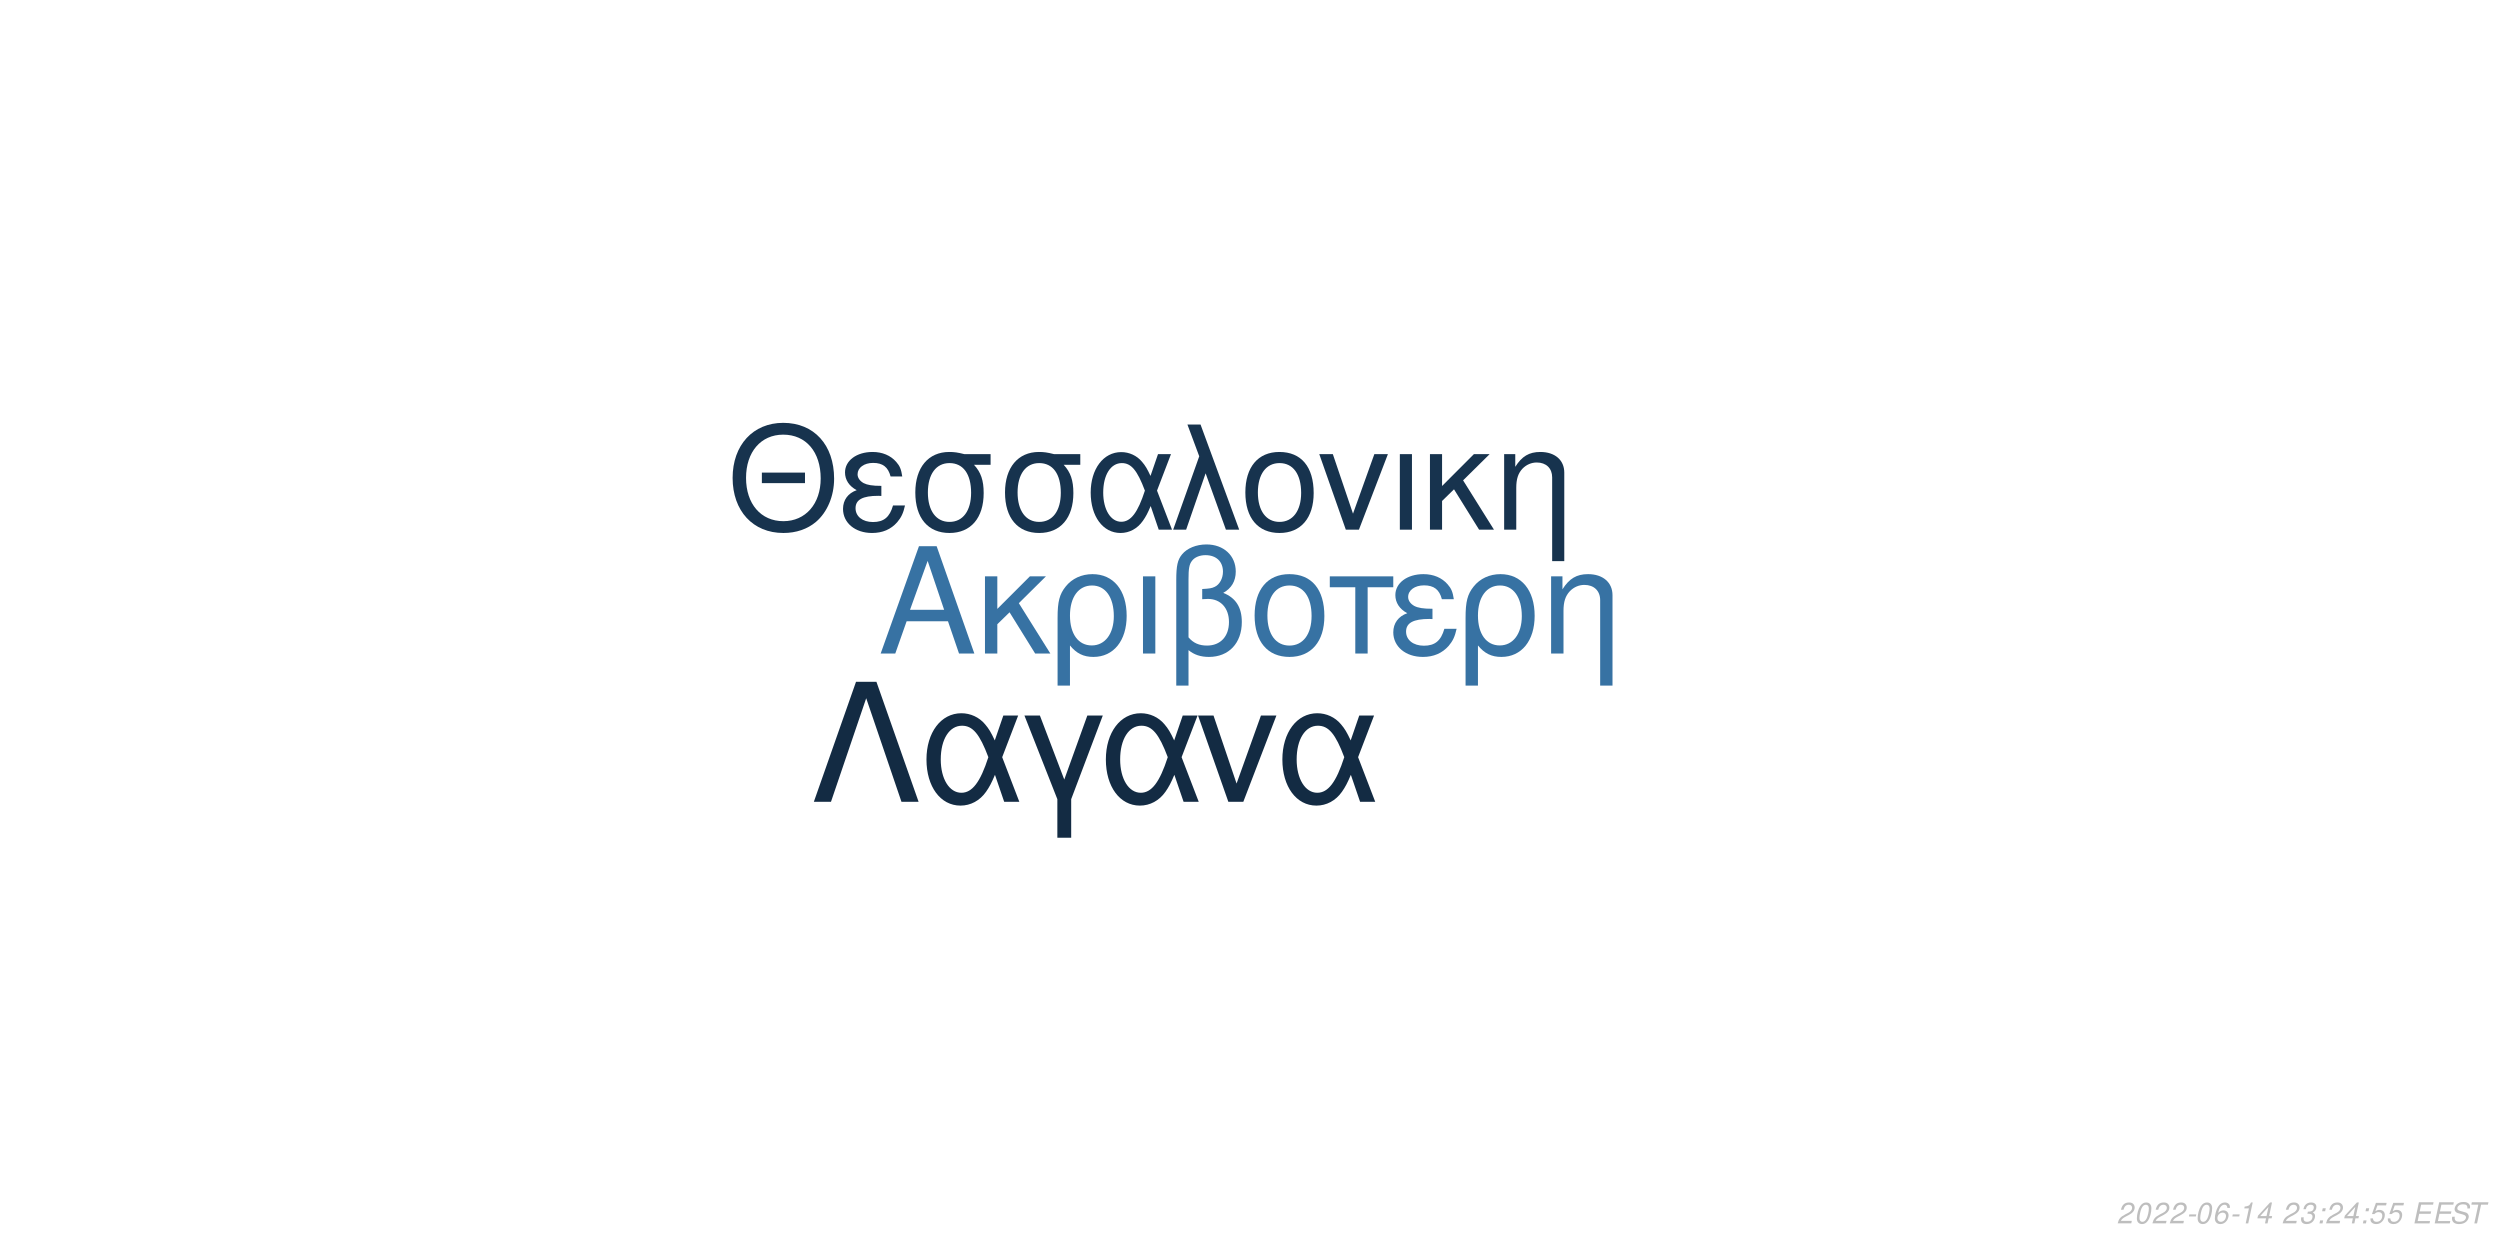
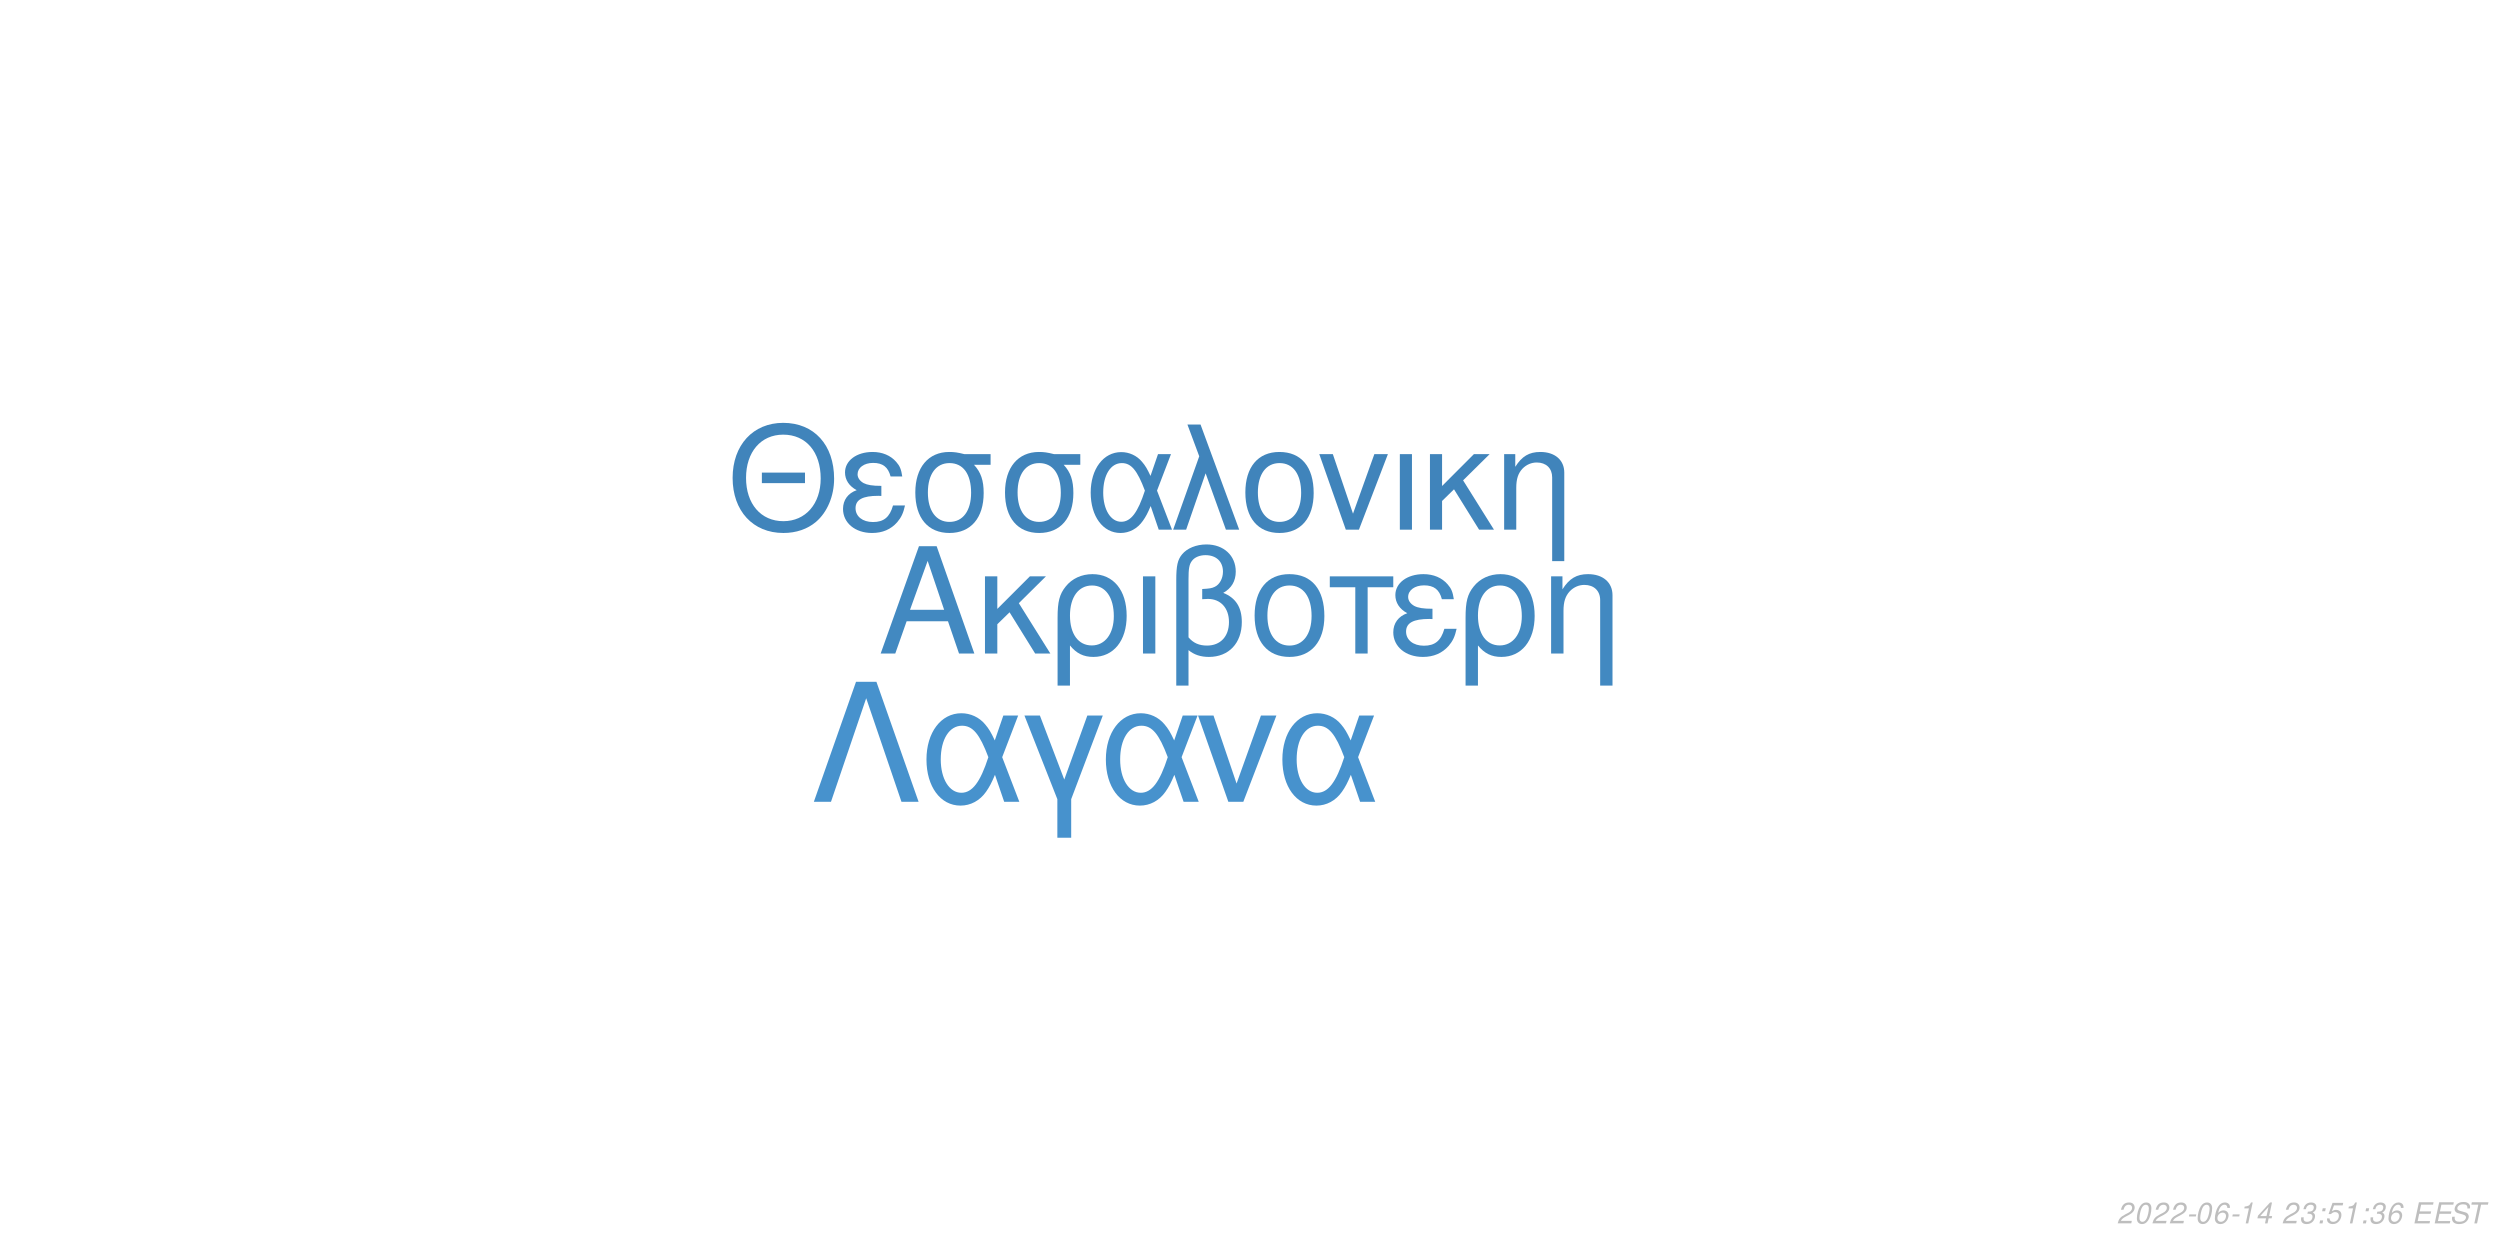
<svg xmlns="http://www.w3.org/2000/svg" xmlns:xlink="http://www.w3.org/1999/xlink" width="864pt" height="432pt" viewBox="0 0 864 432" version="1.1">
  <defs>
    <g>
      <symbol overflow="visible" id="glyph0-0">
        <path style="stroke:none;" d="" />
      </symbol>
      <symbol overflow="visible" id="glyph0-1">
        <path style="stroke:none;" d="M 24.125 -11.141 L 27.938 0 L 33.234 0 L 20.203 -37.094 L 14.094 -37.094 L 0.859 0 L 5.906 0 L 9.828 -11.141 Z M 22.797 -15.109 L 11 -15.109 L 17.094 -32.016 Z M 22.797 -15.109 " />
      </symbol>
      <symbol overflow="visible" id="glyph0-2">
        <path style="stroke:none;" d="M 7.172 -15.422 L 7.172 -26.672 L 2.906 -26.672 L 2.906 0 L 7.172 0 L 7.172 -10.125 L 11.406 -14.25 L 20.25 0 L 25.5 0 L 14.609 -17.406 L 23.969 -26.672 L 18.422 -26.672 Z M 7.172 -15.422 " />
      </symbol>
      <symbol overflow="visible" id="glyph0-3">
        <path style="stroke:none;" d="M 3 11.094 L 7.281 11.094 L 7.281 -2.797 C 9.516 -0.047 11.953 1.172 15.375 1.172 C 22.344 1.172 26.875 -4.422 26.875 -13.031 C 26.875 -21.891 22.297 -27.438 15.062 -27.438 C 11.297 -27.438 7.984 -25.906 5.797 -23.156 C 3.672 -20.516 3 -17.969 3 -12.359 Z M 14.906 -23.516 C 19.547 -23.516 22.438 -19.438 22.438 -12.922 C 22.438 -6.812 19.391 -2.797 14.812 -2.797 C 10.172 -2.797 7.281 -6.766 7.281 -13.125 C 7.281 -19.484 10.234 -23.516 14.906 -23.516 Z M 14.906 -23.516 " />
      </symbol>
      <symbol overflow="visible" id="glyph0-4">
        <path style="stroke:none;" d="M 3.516 0 L 7.781 0 L 7.781 -26.672 L 3.516 -26.672 Z M 3.516 0 " />
      </symbol>
      <symbol overflow="visible" id="glyph0-5">
        <path style="stroke:none;" d="M 4.016 11.094 L 8.25 11.094 L 8.25 -1.172 C 10.172 0.406 12.422 1.172 15.312 1.172 C 22.188 1.172 26.672 -3.609 26.672 -10.891 C 26.672 -15.984 24.578 -19.234 20.25 -20.969 C 23.109 -22.547 24.578 -25.031 24.578 -28.344 C 24.578 -33.844 20.406 -37.703 14.453 -37.703 C 10.938 -37.703 7.734 -36.391 6 -34.25 C 4.484 -32.422 4.016 -30.328 4.016 -25.391 Z M 8.25 -25.656 C 8.25 -29.359 8.5 -30.844 9.469 -32.062 C 10.375 -33.281 12.156 -34 14.094 -34 C 17.812 -34 20.156 -31.812 20.156 -28.297 C 20.156 -25.953 18.984 -23.812 17.297 -23.047 C 16.281 -22.547 15.469 -22.438 12.984 -22.297 L 12.984 -18.781 C 13.734 -18.828 14.344 -18.875 14.969 -18.875 C 19.344 -18.875 22.234 -15.719 22.234 -10.891 C 22.234 -5.906 19.281 -2.75 14.656 -2.75 C 11.953 -2.75 9.922 -3.609 8.25 -5.594 Z M 8.25 -25.656 " />
      </symbol>
      <symbol overflow="visible" id="glyph0-6">
        <path style="stroke:none;" d="M 14.094 -27.438 C 6.562 -27.438 2.094 -22.094 2.094 -13.125 C 2.094 -4.125 6.562 1.172 14.141 1.172 C 21.672 1.172 26.203 -4.172 26.203 -12.922 C 26.203 -22.188 21.828 -27.438 14.094 -27.438 Z M 14.141 -23.516 C 18.938 -23.516 21.781 -19.594 21.781 -12.984 C 21.781 -6.672 18.828 -2.75 14.141 -2.75 C 9.422 -2.75 6.516 -6.672 6.516 -13.125 C 6.516 -19.594 9.422 -23.516 14.141 -23.516 Z M 14.141 -23.516 " />
      </symbol>
      <symbol overflow="visible" id="glyph0-7">
        <path style="stroke:none;" d="M 7.891 0 L 12.156 0 L 12.156 -22.906 L 21.016 -22.906 L 21.016 -26.672 L -0.922 -26.672 L -0.922 -22.906 L 7.891 -22.906 Z M 7.891 0 " />
      </symbol>
      <symbol overflow="visible" id="glyph0-8">
        <path style="stroke:none;" d="M 14.562 -15.469 C 11.344 -15.469 9.562 -15.781 8.297 -16.438 C 6.922 -17.203 6.156 -18.328 6.156 -19.547 C 6.156 -21.891 8.453 -23.562 11.656 -23.562 C 15.062 -23.562 16.953 -22.094 17.812 -18.781 L 21.938 -18.781 C 21.578 -21.266 21.062 -22.5 19.797 -23.922 C 17.812 -26.203 14.906 -27.438 11.453 -27.438 C 5.797 -27.438 1.734 -24.375 1.734 -20.203 C 1.734 -17.609 3.156 -15.375 5.859 -13.938 C 2.797 -12.875 1.016 -10.484 1.016 -7.328 C 1.016 -2.391 5.297 1.172 11.25 1.172 C 14.969 1.172 17.906 -0.109 20.156 -2.641 C 21.578 -4.328 22.297 -5.797 22.906 -8.547 L 18.672 -8.547 C 17.5 -4.422 15.422 -2.703 11.609 -2.703 C 7.938 -2.703 5.438 -4.688 5.438 -7.578 C 5.438 -10.578 7.938 -11.953 13.484 -11.953 C 13.641 -11.953 14.094 -11.953 14.562 -11.906 Z M 14.562 -15.469 " />
      </symbol>
      <symbol overflow="visible" id="glyph0-9">
        <path style="stroke:none;" d="M 3.562 -26.672 L 3.562 0 L 7.844 0 L 7.844 -14.703 C 7.844 -17.906 8.5 -19.891 10.031 -21.531 C 11.406 -22.953 13.188 -23.719 15.062 -23.719 C 18.375 -23.719 20.516 -21.672 20.516 -18.469 L 20.516 11.094 L 24.781 11.094 L 24.781 -20.156 C 24.781 -24.578 21.469 -27.438 16.328 -27.438 C 12.359 -27.438 9.828 -25.906 7.484 -22.188 L 7.484 -26.672 Z M 3.562 -26.672 " />
      </symbol>
      <symbol overflow="visible" id="glyph1-0">
        <path style="stroke:none;" d="" />
      </symbol>
      <symbol overflow="visible" id="glyph1-1">
        <path style="stroke:none;" d="M 26.859 -19.734 L 11.953 -19.734 L 11.953 -16.094 L 26.859 -16.094 Z M 19.328 -36.922 C 8.922 -36.922 1.844 -29.25 1.844 -17.891 C 1.844 -6.484 8.875 1.141 19.391 1.141 C 23.812 1.141 27.703 -0.203 30.641 -2.688 C 34.578 -6.031 36.922 -11.656 36.922 -17.594 C 36.922 -29.297 30 -36.922 19.328 -36.922 Z M 19.328 -32.844 C 27.203 -32.844 32.281 -26.906 32.281 -17.688 C 32.281 -8.922 27.062 -2.938 19.391 -2.938 C 11.609 -2.938 6.484 -8.922 6.484 -17.891 C 6.484 -26.859 11.609 -32.844 19.328 -32.844 Z M 19.328 -32.844 " />
      </symbol>
      <symbol overflow="visible" id="glyph1-2">
        <path style="stroke:none;" d="M 14.25 -15.141 C 11.109 -15.141 9.375 -15.453 8.125 -16.094 C 6.781 -16.844 6.031 -17.938 6.031 -19.141 C 6.031 -21.422 8.266 -23.078 11.406 -23.078 C 14.75 -23.078 16.594 -21.625 17.438 -18.391 L 21.469 -18.391 C 21.125 -20.828 20.625 -22.031 19.391 -23.422 C 17.438 -25.656 14.594 -26.859 11.219 -26.859 C 5.688 -26.859 1.688 -23.875 1.688 -19.781 C 1.688 -17.234 3.094 -15.047 5.734 -13.656 C 2.734 -12.609 1 -10.266 1 -7.172 C 1 -2.344 5.188 1.141 11.016 1.141 C 14.656 1.141 17.547 -0.094 19.734 -2.594 C 21.125 -4.234 21.828 -5.688 22.422 -8.375 L 18.281 -8.375 C 17.141 -4.328 15.094 -2.641 11.359 -2.641 C 7.766 -2.641 5.328 -4.578 5.328 -7.422 C 5.328 -10.359 7.766 -11.703 13.203 -11.703 C 13.359 -11.703 13.797 -11.703 14.25 -11.656 Z M 14.25 -15.141 " />
      </symbol>
      <symbol overflow="visible" id="glyph1-3">
        <path style="stroke:none;" d="M 29 -26.109 L 19.938 -26.109 C 17.594 -26.703 16.438 -26.859 14.703 -26.859 C 7.469 -26.859 2.984 -21.469 2.984 -12.859 C 2.984 -4.031 7.375 1.141 14.797 1.141 C 22.172 1.141 26.609 -4.078 26.609 -12.656 C 26.609 -17.047 25.656 -19.828 23.266 -22.422 L 29 -22.422 Z M 14.797 -23.016 C 19.531 -23.016 22.266 -19.234 22.266 -12.75 C 22.266 -6.531 19.438 -2.688 14.797 -2.688 C 10.172 -2.688 7.328 -6.531 7.328 -12.859 C 7.328 -19.188 10.172 -23.016 14.797 -23.016 Z M 14.797 -23.016 " />
      </symbol>
      <symbol overflow="visible" id="glyph1-4">
        <path style="stroke:none;" d="M 29.344 -26.109 L 24.859 -26.109 L 22.266 -18.578 C 21.125 -21.031 20.484 -22.125 19.328 -23.469 C 17.547 -25.609 14.906 -26.812 12.156 -26.812 C 5.984 -26.812 1.594 -20.984 1.594 -12.812 C 1.594 -4.578 5.828 1.141 11.906 1.141 C 14.953 1.141 17.734 -0.344 19.625 -3.047 C 20.672 -4.531 21.281 -5.688 22.328 -8.172 L 25.109 0 L 29.703 0 L 24.516 -13.5 Z M 20.328 -13.5 C 17.891 -5.922 15.453 -2.734 12.156 -2.734 C 8.516 -2.734 5.922 -6.922 5.922 -12.812 C 5.922 -18.938 8.516 -23.016 12.359 -23.016 C 15.594 -23.016 17.688 -20.531 20.328 -13.5 Z M 20.328 -13.5 " />
      </symbol>
      <symbol overflow="visible" id="glyph1-5">
        <path style="stroke:none;" d="M 1.094 0 L 5.578 0 L 12.312 -19.484 L 19.328 0 L 23.922 0 L 10.562 -36.328 L 6.031 -36.328 L 10.109 -25.359 Z M 1.094 0 " />
      </symbol>
      <symbol overflow="visible" id="glyph1-6">
        <path style="stroke:none;" d="M 13.797 -26.859 C 6.422 -26.859 2.047 -21.625 2.047 -12.859 C 2.047 -4.031 6.422 1.141 13.859 1.141 C 21.234 1.141 25.656 -4.078 25.656 -12.656 C 25.656 -21.719 21.375 -26.859 13.797 -26.859 Z M 13.859 -23.016 C 18.531 -23.016 21.328 -19.188 21.328 -12.703 C 21.328 -6.531 18.438 -2.688 13.859 -2.688 C 9.219 -2.688 6.375 -6.531 6.375 -12.859 C 6.375 -19.188 9.219 -23.016 13.859 -23.016 Z M 13.859 -23.016 " />
      </symbol>
      <symbol overflow="visible" id="glyph1-7">
        <path style="stroke:none;" d="M 14.297 0 L 24.312 -26.109 L 19.625 -26.109 L 12.25 -5.531 L 5.281 -26.109 L 0.594 -26.109 L 9.766 0 Z M 14.297 0 " />
      </symbol>
      <symbol overflow="visible" id="glyph1-8">
        <path style="stroke:none;" d="M 3.438 0 L 7.625 0 L 7.625 -26.109 L 3.438 -26.109 Z M 3.438 0 " />
      </symbol>
      <symbol overflow="visible" id="glyph1-9">
        <path style="stroke:none;" d="M 7.031 -15.094 L 7.031 -26.109 L 2.844 -26.109 L 2.844 0 L 7.031 0 L 7.031 -9.922 L 11.156 -13.953 L 19.828 0 L 24.969 0 L 14.297 -17.047 L 23.469 -26.109 L 18.031 -26.109 Z M 7.031 -15.094 " />
      </symbol>
      <symbol overflow="visible" id="glyph1-10">
        <path style="stroke:none;" d="M 3.484 -26.109 L 3.484 0 L 7.672 0 L 7.672 -14.406 C 7.672 -17.547 8.328 -19.484 9.812 -21.078 C 11.156 -22.469 12.906 -23.219 14.75 -23.219 C 17.984 -23.219 20.078 -21.234 20.078 -18.094 L 20.078 10.859 L 24.266 10.859 L 24.266 -19.734 C 24.266 -24.062 21.031 -26.859 16 -26.859 C 12.109 -26.859 9.609 -25.359 7.328 -21.719 L 7.328 -26.109 Z M 3.484 -26.109 " />
      </symbol>
      <symbol overflow="visible" id="glyph2-0">
        <path style="stroke:none;" d="" />
      </symbol>
      <symbol overflow="visible" id="glyph2-1">
        <path style="stroke:none;" d="M 22.531 -41.484 L 15.484 -41.484 L 0.906 0 L 6.828 0 L 19 -35.797 L 31.188 0 L 37.109 0 Z M 22.531 -41.484 " />
      </symbol>
      <symbol overflow="visible" id="glyph2-2">
        <path style="stroke:none;" d="M 33.516 -29.812 L 28.391 -29.812 L 25.438 -21.219 C 24.125 -24.016 23.391 -25.266 22.078 -26.797 C 20.031 -29.25 17.016 -30.609 13.891 -30.609 C 6.828 -30.609 1.828 -23.953 1.828 -14.625 C 1.828 -5.234 6.656 1.312 13.594 1.312 C 17.078 1.312 20.266 -0.391 22.422 -3.469 C 23.609 -5.172 24.297 -6.484 25.5 -9.328 L 28.688 0 L 33.922 0 L 28 -15.422 Z M 23.219 -15.422 C 20.422 -6.766 17.641 -3.125 13.891 -3.125 C 9.734 -3.125 6.766 -7.906 6.766 -14.625 C 6.766 -21.625 9.734 -26.297 14.109 -26.297 C 17.812 -26.297 20.203 -23.453 23.219 -15.422 Z M 23.219 -15.422 " />
      </symbol>
      <symbol overflow="visible" id="glyph2-3">
        <path style="stroke:none;" d="M 12.062 12.406 L 16.844 12.406 L 16.844 -0.906 L 27.766 -29.812 L 22.422 -29.812 L 14.453 -7.688 L 6.031 -29.812 L 0.688 -29.812 L 12.062 -0.906 Z M 12.062 12.406 " />
      </symbol>
      <symbol overflow="visible" id="glyph2-4">
        <path style="stroke:none;" d="M 16.328 0 L 27.766 -29.812 L 22.422 -29.812 L 14 -6.312 L 6.031 -29.812 L 0.688 -29.812 L 11.156 0 Z M 16.328 0 " />
      </symbol>
      <symbol overflow="visible" id="glyph3-0">
        <path style="stroke:none;" d="" />
      </symbol>
      <symbol overflow="visible" id="glyph3-1">
        <path style="stroke:none;" d="M 5.234 -0.875 L 1.469 -0.875 C 1.641 -1.375 2.203 -1.891 3.109 -2.344 L 4.234 -2.938 C 5.562 -3.625 6.219 -4.469 6.219 -5.484 C 6.219 -5.938 6.062 -6.359 5.797 -6.656 C 5.469 -7.047 4.984 -7.234 4.312 -7.234 C 2.766 -7.234 1.891 -6.453 1.484 -4.734 L 2.375 -4.734 C 2.484 -5.188 2.609 -5.484 2.797 -5.75 C 3.094 -6.203 3.609 -6.453 4.188 -6.453 C 4.891 -6.453 5.344 -6.031 5.344 -5.375 C 5.344 -4.703 4.859 -4.094 4.016 -3.656 L 2.984 -3.125 C 1.234 -2.188 0.797 -1.656 0.344 -0.016 L 5.047 -0.016 Z M 5.234 -0.875 " />
      </symbol>
      <symbol overflow="visible" id="glyph3-2">
        <path style="stroke:none;" d="M 4.203 -7.234 C 3.375 -7.234 2.688 -6.812 2.125 -5.984 C 1.484 -5.047 0.984 -3.188 0.984 -1.734 C 0.984 -1.109 1.172 -0.562 1.484 -0.266 C 1.797 0.047 2.281 0.234 2.766 0.234 C 3.625 0.234 4.281 -0.156 4.859 -1.016 C 5.516 -1.953 6 -3.797 6 -5.266 C 6 -6.5 5.328 -7.234 4.203 -7.234 Z M 4.094 -6.453 C 4.734 -6.453 5.125 -5.984 5.125 -5.156 C 5.125 -4.203 4.781 -2.625 4.406 -1.812 C 3.984 -0.938 3.516 -0.547 2.875 -0.547 C 2.25 -0.547 1.875 -1.031 1.875 -1.828 C 1.875 -2.797 2.203 -4.344 2.594 -5.203 C 2.984 -6.047 3.453 -6.453 4.094 -6.453 Z M 4.094 -6.453 " />
      </symbol>
      <symbol overflow="visible" id="glyph3-3">
        <path style="stroke:none;" d="M 3.516 -3.125 L 1.125 -3.125 L 0.969 -2.406 L 3.359 -2.406 Z M 3.516 -3.125 " />
      </symbol>
      <symbol overflow="visible" id="glyph3-4">
        <path style="stroke:none;" d="M 6.125 -5.344 L 6.141 -5.625 C 6.141 -6.609 5.453 -7.234 4.391 -7.234 C 3.438 -7.234 2.641 -6.719 2.016 -5.703 C 1.422 -4.781 0.938 -2.953 0.938 -1.688 C 0.938 -0.516 1.688 0.234 2.859 0.234 C 3.703 0.234 4.438 -0.156 5 -0.875 C 5.406 -1.422 5.672 -2.156 5.672 -2.766 C 5.672 -3.812 4.969 -4.5 3.906 -4.5 C 3.234 -4.5 2.672 -4.234 2.094 -3.625 C 2.406 -5.375 3.234 -6.453 4.25 -6.453 C 4.703 -6.453 5.062 -6.234 5.172 -5.844 C 5.203 -5.719 5.234 -5.578 5.25 -5.344 Z M 3.656 -3.734 C 4.344 -3.734 4.797 -3.281 4.797 -2.625 C 4.797 -1.469 3.984 -0.547 2.984 -0.547 C 2.297 -0.547 1.812 -1.047 1.812 -1.766 C 1.812 -2.859 2.625 -3.734 3.656 -3.734 Z M 3.656 -3.734 " />
      </symbol>
      <symbol overflow="visible" id="glyph3-5">
        <path style="stroke:none;" d="M 3.703 -5.188 L 2.594 0 L 3.469 0 L 5.016 -7.234 L 4.438 -7.234 C 3.906 -6.156 3.688 -6.016 2.234 -5.812 L 2.109 -5.188 Z M 3.703 -5.188 " />
      </symbol>
      <symbol overflow="visible" id="glyph3-6">
        <path style="stroke:none;" d="M 3.625 -1.75 L 3.266 0 L 4.141 0 L 4.516 -1.75 L 5.562 -1.75 L 5.734 -2.531 L 4.688 -2.531 L 5.688 -7.234 L 5.016 -7.234 L 0.844 -2.672 L 0.641 -1.75 Z M 3.797 -2.531 L 1.594 -2.531 L 4.469 -5.703 Z M 3.797 -2.531 " />
      </symbol>
      <symbol overflow="visible" id="glyph3-7">
        <path style="stroke:none;" d="" />
      </symbol>
      <symbol overflow="visible" id="glyph3-8">
        <path style="stroke:none;" d="M 2.922 -3.312 C 3.125 -3.344 3.234 -3.344 3.375 -3.344 C 4.203 -3.344 4.688 -3 4.688 -2.406 C 4.688 -1.312 3.906 -0.547 2.781 -0.547 C 2.047 -0.547 1.594 -0.938 1.594 -1.562 C 1.594 -1.719 1.609 -1.844 1.656 -2.094 L 0.766 -2.094 C 0.734 -1.797 0.719 -1.641 0.719 -1.469 C 0.719 -0.375 1.406 0.234 2.641 0.234 C 3.547 0.234 4.297 -0.078 4.812 -0.656 C 5.266 -1.156 5.562 -1.875 5.562 -2.547 C 5.562 -3.125 5.344 -3.453 4.797 -3.734 C 5.641 -4.234 6.016 -4.844 6.016 -5.734 C 6.016 -6.656 5.312 -7.234 4.203 -7.234 C 3.375 -7.234 2.672 -6.938 2.188 -6.375 C 1.891 -6.031 1.703 -5.641 1.516 -4.906 L 2.391 -4.906 C 2.5 -5.359 2.594 -5.594 2.734 -5.812 C 3.047 -6.234 3.516 -6.453 4.078 -6.453 C 4.734 -6.453 5.141 -6.125 5.141 -5.578 C 5.141 -5.188 5.016 -4.797 4.797 -4.547 C 4.516 -4.234 4 -4.062 3.266 -4.062 L 3.078 -4.062 Z M 2.922 -3.312 " />
      </symbol>
      <symbol overflow="visible" id="glyph3-9">
        <path style="stroke:none;" d="M 2.359 -1.031 L 1.312 -1.031 L 1.094 0 L 2.141 0 Z M 3.266 -5.234 L 2.219 -5.234 L 2 -4.203 L 3.047 -4.203 Z M 3.266 -5.234 " />
      </symbol>
      <symbol overflow="visible" id="glyph3-10">
        <path style="stroke:none;" d="M 6.297 -7.094 L 2.594 -7.094 L 1.234 -3.234 L 2.047 -3.234 C 2.656 -3.766 2.938 -3.906 3.531 -3.906 C 4.328 -3.906 4.797 -3.453 4.797 -2.688 C 4.797 -1.438 3.969 -0.547 2.828 -0.547 C 2.031 -0.547 1.609 -0.938 1.578 -1.734 L 0.703 -1.734 L 0.703 -1.516 C 0.703 -0.938 0.844 -0.547 1.188 -0.266 C 1.562 0.062 2.078 0.234 2.703 0.234 C 3.656 0.234 4.391 -0.156 4.984 -0.922 C 5.422 -1.5 5.672 -2.234 5.672 -2.953 C 5.672 -4 4.938 -4.672 3.812 -4.672 C 3.328 -4.672 2.906 -4.547 2.406 -4.234 L 3.109 -6.219 L 6.109 -6.219 Z M 6.297 -7.094 " />
      </symbol>
      <symbol overflow="visible" id="glyph3-11">
        <path style="stroke:none;" d="M 2.547 -3.312 L 6.5 -3.312 L 6.688 -4.141 L 2.719 -4.141 L 3.219 -6.469 L 7.344 -6.469 L 7.516 -7.297 L 2.453 -7.297 L 0.906 0 L 6.125 0 L 6.297 -0.812 L 2.016 -0.812 Z M 2.547 -3.312 " />
      </symbol>
      <symbol overflow="visible" id="glyph3-12">
        <path style="stroke:none;" d="M 7.062 -5.156 C 7.125 -5.438 7.141 -5.562 7.141 -5.703 C 7.141 -6.156 6.938 -6.594 6.594 -6.891 C 6.188 -7.25 5.656 -7.406 4.875 -7.406 C 3.844 -7.406 3.047 -7.125 2.5 -6.562 C 2.094 -6.141 1.781 -5.438 1.781 -4.922 C 1.781 -4.297 2.219 -3.766 2.891 -3.562 L 4.594 -3.094 C 5.406 -2.859 5.734 -2.578 5.734 -2.094 C 5.734 -1.781 5.547 -1.406 5.266 -1.141 C 4.844 -0.766 4.266 -0.578 3.453 -0.578 C 2.328 -0.578 1.812 -0.984 1.812 -1.906 C 1.812 -2.047 1.812 -2.125 1.844 -2.312 L 0.984 -2.312 C 0.906 -2.062 0.891 -1.906 0.891 -1.688 C 0.891 -0.484 1.797 0.234 3.297 0.234 C 4.359 0.234 5.234 -0.062 5.812 -0.609 C 6.344 -1.078 6.688 -1.797 6.688 -2.375 C 6.688 -2.641 6.609 -2.906 6.453 -3.156 C 6.234 -3.5 5.938 -3.703 5.469 -3.828 L 3.75 -4.312 C 2.984 -4.547 2.734 -4.734 2.734 -5.188 C 2.734 -5.547 2.875 -5.844 3.188 -6.109 C 3.547 -6.438 4.031 -6.594 4.703 -6.594 C 5.266 -6.594 5.688 -6.484 5.906 -6.297 C 6.094 -6.125 6.219 -5.797 6.219 -5.516 C 6.219 -5.422 6.203 -5.344 6.188 -5.156 Z M 7.062 -5.156 " />
      </symbol>
      <symbol overflow="visible" id="glyph3-13">
        <path style="stroke:none;" d="M 4.938 -6.469 L 7.312 -6.469 L 7.484 -7.297 L 1.75 -7.297 L 1.578 -6.469 L 3.984 -6.469 L 2.609 0 L 3.547 0 Z M 4.938 -6.469 " />
      </symbol>
    </g>
  </defs>
  <g id="surface1">
    <rect x="0" y="0" width="864" height="432" style="fill:rgb(100%,100%,100%);fill-opacity:1;stroke:none;" />
-     <g style="fill:rgb(21.569%,44.706%,63.922%);fill-opacity:1;">
+     <g style="fill:rgb(25.882%,53.725%,75.686%);fill-opacity:1;">
      <use xlink:href="#glyph0-1" x="303.5" y="225.861" />
      <use xlink:href="#glyph0-2" x="337.5" y="225.861" />
      <use xlink:href="#glyph0-3" x="362.5" y="225.861" />
      <use xlink:href="#glyph0-4" x="391.5" y="225.861" />
      <use xlink:href="#glyph0-5" x="402.5" y="225.861" />
      <use xlink:href="#glyph0-6" x="431.5" y="225.861" />
      <use xlink:href="#glyph0-7" x="460.5" y="225.861" />
      <use xlink:href="#glyph0-8" x="480.5" y="225.861" />
      <use xlink:href="#glyph0-3" x="503.5" y="225.861" />
      <use xlink:href="#glyph0-9" x="532.5" y="225.861" />
    </g>
-     <g style="fill:rgb(9.02%,20%,30.588%);fill-opacity:1;">
+     <g style="fill:rgb(25.098%,51.765%,73.333%);fill-opacity:1;">
      <use xlink:href="#glyph1-1" x="251.348" y="183.058" />
      <use xlink:href="#glyph1-2" x="290.348" y="183.058" />
      <use xlink:href="#glyph1-3" x="313.348" y="183.058" />
      <use xlink:href="#glyph1-3" x="344.348" y="183.058" />
      <use xlink:href="#glyph1-4" x="375.348" y="183.058" />
      <use xlink:href="#glyph1-5" x="404.348" y="183.058" />
      <use xlink:href="#glyph1-6" x="428.348" y="183.058" />
      <use xlink:href="#glyph1-7" x="455.348" y="183.058" />
      <use xlink:href="#glyph1-8" x="480.348" y="183.058" />
      <use xlink:href="#glyph1-9" x="491.348" y="183.058" />
      <use xlink:href="#glyph1-10" x="516.348" y="183.058" />
    </g>
-     <g style="fill:rgb(7.451%,16.863%,26.275%);fill-opacity:1;">
+     <g style="fill:rgb(27.843%,57.255%,80.392%);fill-opacity:1;">
      <use xlink:href="#glyph2-1" x="280.359" y="277.105" />
      <use xlink:href="#glyph2-2" x="318.359" y="277.105" />
      <use xlink:href="#glyph2-3" x="353.359" y="277.105" />
      <use xlink:href="#glyph2-2" x="380.359" y="277.105" />
      <use xlink:href="#glyph2-4" x="413.359" y="277.105" />
      <use xlink:href="#glyph2-2" x="441.359" y="277.105" />
    </g>
    <g style="fill:rgb(74.51%,74.51%,74.51%);fill-opacity:1;">
      <use xlink:href="#glyph3-1" x="731.52" y="422.81" />
      <use xlink:href="#glyph3-2" x="737.52" y="422.81" />
      <use xlink:href="#glyph3-1" x="743.52" y="422.81" />
      <use xlink:href="#glyph3-1" x="749.52" y="422.81" />
      <use xlink:href="#glyph3-3" x="755.52" y="422.81" />
      <use xlink:href="#glyph3-2" x="758.52" y="422.81" />
      <use xlink:href="#glyph3-4" x="764.52" y="422.81" />
      <use xlink:href="#glyph3-3" x="770.52" y="422.81" />
      <use xlink:href="#glyph3-5" x="773.52" y="422.81" />
      <use xlink:href="#glyph3-6" x="779.52" y="422.81" />
      <use xlink:href="#glyph3-7" x="785.52" y="422.81" />
      <use xlink:href="#glyph3-1" x="788.52" y="422.81" />
      <use xlink:href="#glyph3-8" x="794.52" y="422.81" />
      <use xlink:href="#glyph3-9" x="800.52" y="422.81" />
-       <use xlink:href="#glyph3-1" x="803.52" y="422.81" />
-       <use xlink:href="#glyph3-6" x="809.52" y="422.81" />
+       <use xlink:href="#glyph3-10" x="803.52" y="422.81" />
+       <use xlink:href="#glyph3-5" x="809.52" y="422.81" />
      <use xlink:href="#glyph3-9" x="815.52" y="422.81" />
-       <use xlink:href="#glyph3-10" x="818.52" y="422.81" />
-       <use xlink:href="#glyph3-10" x="824.52" y="422.81" />
+       <use xlink:href="#glyph3-8" x="818.52" y="422.81" />
+       <use xlink:href="#glyph3-4" x="824.52" y="422.81" />
      <use xlink:href="#glyph3-7" x="830.52" y="422.81" />
      <use xlink:href="#glyph3-11" x="833.52" y="422.81" />
      <use xlink:href="#glyph3-11" x="840.52" y="422.81" />
      <use xlink:href="#glyph3-12" x="846.52" y="422.81" />
      <use xlink:href="#glyph3-13" x="852.52" y="422.81" />
    </g>
  </g>
</svg>
